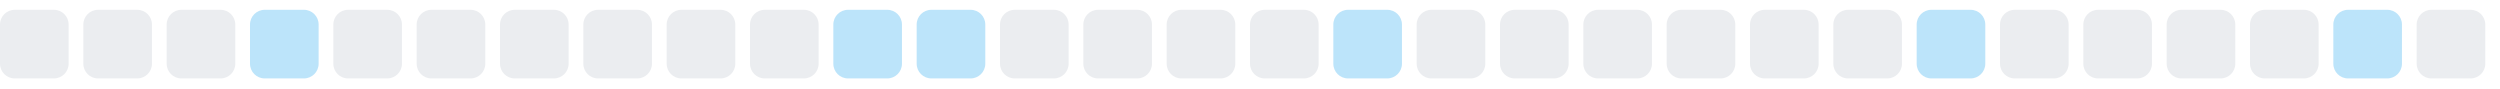
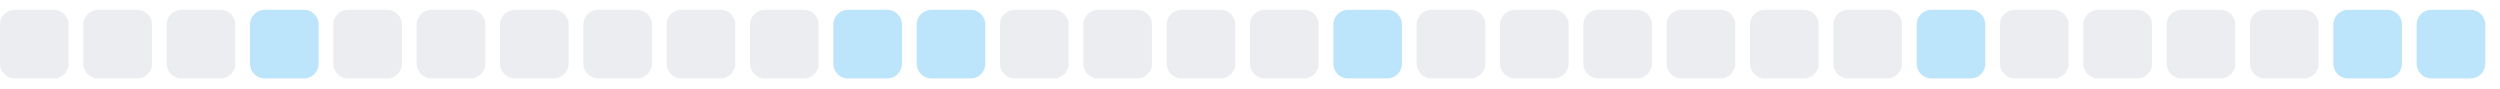
<svg xmlns="http://www.w3.org/2000/svg" width="255" height="9">
  <style>
        .level0 { fill: #ebedf0; }
        .level1 { fill: #bce4fa; }
        .level2 { fill: #75c7f7; }
        .level3 { fill: #30a9f2; }
        .level4 { fill: #008ee6; }
        @media (prefers-color-scheme: dark) {
          .level0 { fill: #161b22; }
          .level1 { fill: #0b3b5c; }
          .level2 { fill: #0a6299; }
          .level3 { fill: #008ee6; }
          .level4 { fill: #5bc4ff; }
        }
      </style>
  <rect x="0.0" y="1" width="7" height="7" rx="1.5" ry="1.5" class="level0" />
  <rect x="8.5" y="1" width="7" height="7" rx="1.5" ry="1.5" class="level0" />
  <rect x="17.0" y="1" width="7" height="7" rx="1.5" ry="1.5" class="level0" />
  <rect x="25.5" y="1" width="7" height="7" rx="1.5" ry="1.5" class="level1" />
  <rect x="34.0" y="1" width="7" height="7" rx="1.5" ry="1.5" class="level0" />
  <rect x="42.5" y="1" width="7" height="7" rx="1.5" ry="1.5" class="level0" />
  <rect x="51.0" y="1" width="7" height="7" rx="1.5" ry="1.5" class="level0" />
  <rect x="59.5" y="1" width="7" height="7" rx="1.5" ry="1.5" class="level0" />
  <rect x="68.0" y="1" width="7" height="7" rx="1.5" ry="1.5" class="level0" />
  <rect x="76.5" y="1" width="7" height="7" rx="1.5" ry="1.5" class="level0" />
  <rect x="85.0" y="1" width="7" height="7" rx="1.5" ry="1.5" class="level1" />
  <rect x="93.5" y="1" width="7" height="7" rx="1.5" ry="1.5" class="level1" />
  <rect x="102.0" y="1" width="7" height="7" rx="1.5" ry="1.5" class="level0" />
  <rect x="110.5" y="1" width="7" height="7" rx="1.5" ry="1.5" class="level0" />
  <rect x="119.0" y="1" width="7" height="7" rx="1.5" ry="1.5" class="level0" />
  <rect x="127.5" y="1" width="7" height="7" rx="1.5" ry="1.5" class="level0" />
  <rect x="136.0" y="1" width="7" height="7" rx="1.5" ry="1.5" class="level1" />
  <rect x="144.5" y="1" width="7" height="7" rx="1.5" ry="1.5" class="level0" />
  <rect x="153.0" y="1" width="7" height="7" rx="1.5" ry="1.5" class="level0" />
  <rect x="161.5" y="1" width="7" height="7" rx="1.5" ry="1.5" class="level0" />
  <rect x="170.0" y="1" width="7" height="7" rx="1.5" ry="1.5" class="level0" />
  <rect x="178.5" y="1" width="7" height="7" rx="1.5" ry="1.5" class="level0" />
  <rect x="187.0" y="1" width="7" height="7" rx="1.5" ry="1.5" class="level0" />
  <rect x="195.5" y="1" width="7" height="7" rx="1.5" ry="1.5" class="level1" />
  <rect x="204.0" y="1" width="7" height="7" rx="1.5" ry="1.5" class="level0" />
  <rect x="212.5" y="1" width="7" height="7" rx="1.5" ry="1.5" class="level0" />
  <rect x="221.0" y="1" width="7" height="7" rx="1.5" ry="1.5" class="level0" />
  <rect x="229.5" y="1" width="7" height="7" rx="1.5" ry="1.5" class="level0" />
  <rect x="238.0" y="1" width="7" height="7" rx="1.5" ry="1.5" class="level1" />
-   <rect x="246.5" y="1" width="7" height="7" rx="1.5" ry="1.5" class="level0" />
+   <rect x="246.5" y="1" width="7" height="7" rx="1.5" ry="1.5" class="level1" />
</svg>
